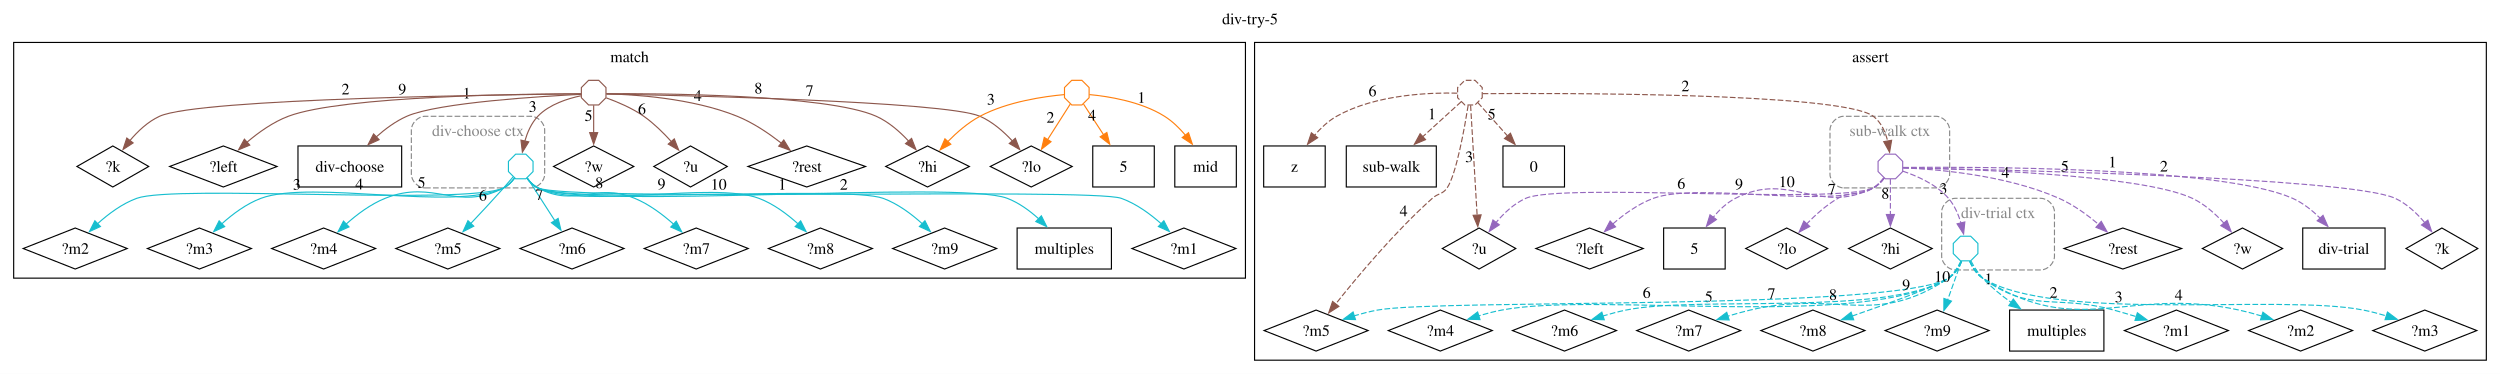
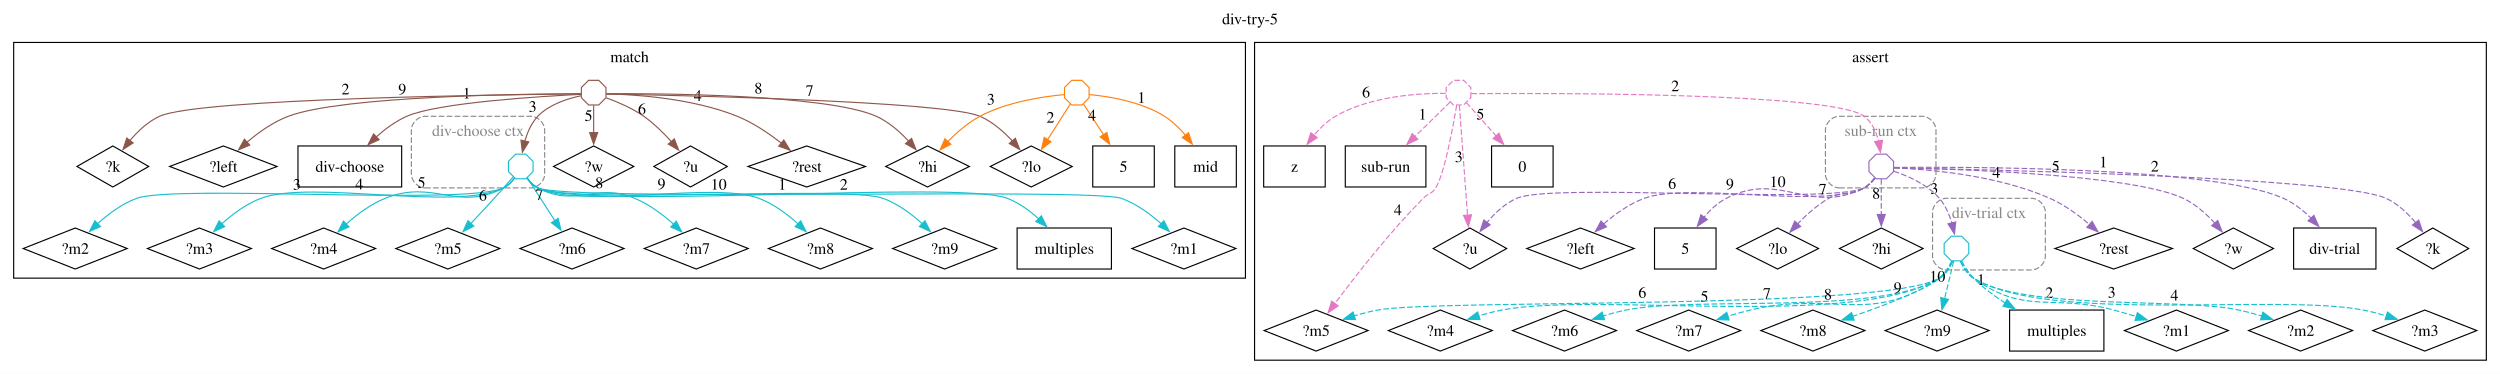
<svg xmlns="http://www.w3.org/2000/svg" width="2194pt" height="328pt" viewBox="0.00 0.00 2194.00 328.00">
  <g id="graph0" class="graph" transform="scale(1 1) rotate(0) translate(4 324.1)">
    <polygon fill="white" stroke="none" points="-4,4 -4,-324.1 2190,-324.1 2190,4 -4,4" />
    <text xml:space="preserve" text-anchor="middle" x="1093" y="-302.8" font-family="Times,serif" font-size="14.00">div-try-5</text>
    <g id="clust1" class="cluster">
      <polygon fill="none" stroke="black" points="8,-80 8,-286.85 1089,-286.85 1089,-80 8,-80" />
      <text xml:space="preserve" text-anchor="middle" x="548.5" y="-269.55" font-family="Times,serif" font-size="14.00">match</text>
    </g>
    <g id="clust2" class="cluster">
      <path fill="none" stroke="#888888" stroke-dasharray="5,2" d="M369,-159.2C369,-159.2 462,-159.2 462,-159.2 468,-159.2 474,-165.2 474,-171.2 474,-171.2 474,-210.05 474,-210.05 474,-216.05 468,-222.05 462,-222.05 462,-222.05 369,-222.05 369,-222.05 363,-222.05 357,-216.05 357,-210.05 357,-210.05 357,-171.2 357,-171.2 357,-165.2 363,-159.2 369,-159.2" />
      <text xml:space="preserve" text-anchor="middle" x="415.5" y="-204.75" font-family="Times,serif" font-size="14.00" fill="#888888">div-choose ctx</text>
    </g>
    <g id="clust3" class="cluster">
      <polygon fill="none" stroke="black" points="1097,-8 1097,-286.85 2178,-286.85 2178,-8 1097,-8" />
      <text xml:space="preserve" text-anchor="middle" x="1637.5" y="-269.55" font-family="Times,serif" font-size="14.00">assert</text>
    </g>
    <g id="clust4" class="cluster">
-       <path fill="none" stroke="#888888" stroke-dasharray="5,2" d="M1712,-87.2C1712,-87.2 1787,-87.2 1787,-87.2 1793,-87.2 1799,-93.2 1799,-99.2 1799,-99.2 1799,-138.05 1799,-138.05 1799,-144.05 1793,-150.05 1787,-150.05 1787,-150.05 1712,-150.05 1712,-150.05 1706,-150.05 1700,-144.05 1700,-138.05 1700,-138.05 1700,-99.2 1700,-99.2 1700,-93.2 1706,-87.2 1712,-87.2" />
-       <text xml:space="preserve" text-anchor="middle" x="1749.5" y="-132.75" font-family="Times,serif" font-size="14.00" fill="#888888">div-trial ctx</text>
+       <path fill="none" stroke="#888888" stroke-dasharray="5,2" d="M1704,-87.2C1704,-87.2 1779,-87.2 1779,-87.2 1785,-87.2 1791,-93.2 1791,-99.2 1791,-99.2 1791,-138.05 1791,-138.05 1791,-144.05 1785,-150.05 1779,-150.05 1779,-150.05 1704,-150.05 1704,-150.05 1698,-150.05 1692,-144.05 1692,-138.05 1692,-138.05 1692,-99.2 1692,-99.2 1692,-93.2 1698,-87.2 1704,-87.2" />
+       <text xml:space="preserve" text-anchor="middle" x="1741.5" y="-132.75" font-family="Times,serif" font-size="14.00" fill="#888888">div-trial ctx</text>
    </g>
    <g id="clust5" class="cluster">
-       <path fill="none" stroke="#888888" stroke-dasharray="5,2" d="M1614,-159.2C1614,-159.2 1695,-159.2 1695,-159.2 1701,-159.2 1707,-165.2 1707,-171.2 1707,-171.2 1707,-210.05 1707,-210.05 1707,-216.05 1701,-222.05 1695,-222.05 1695,-222.05 1614,-222.05 1614,-222.05 1608,-222.05 1602,-216.05 1602,-210.05 1602,-210.05 1602,-171.2 1602,-171.2 1602,-165.2 1608,-159.2 1614,-159.2" />
-       <text xml:space="preserve" text-anchor="middle" x="1654.5" y="-204.75" font-family="Times,serif" font-size="14.00" fill="#888888">sub-walk ctx</text>
+       <path fill="none" stroke="#888888" stroke-dasharray="5,2" d="M1610,-159.2C1610,-159.2 1683,-159.2 1683,-159.2 1689,-159.2 1695,-165.2 1695,-171.2 1695,-171.2 1695,-210.05 1695,-210.05 1695,-216.05 1689,-222.05 1683,-222.05 1683,-222.05 1610,-222.05 1610,-222.05 1604,-222.05 1598,-216.05 1598,-210.05 1598,-210.05 1598,-171.2 1598,-171.2 1598,-165.2 1604,-159.2 1610,-159.2" />
+       <text xml:space="preserve" text-anchor="middle" x="1646.5" y="-204.75" font-family="Times,serif" font-size="14.00" fill="#888888">sub-run ctx</text>
    </g>
    <g id="node1" class="node">
      <polygon fill="none" stroke="black" points="348.5,-196 257.5,-196 257.5,-160 348.5,-160 348.5,-196" />
      <text xml:space="preserve" text-anchor="middle" x="303" y="-173.32" font-family="Times,serif" font-size="14.00">div-choose</text>
    </g>
    <g id="node2" class="node">
      <polygon fill="none" stroke="black" points="95,-196 63.5,-178 95,-160 126.5,-178 95,-196" />
      <text xml:space="preserve" text-anchor="middle" x="95" y="-173.32" font-family="Times,serif" font-size="14.00">?k</text>
    </g>
    <g id="node3" class="node">
      <polygon fill="none" stroke="black" points="971.38,-124 888.62,-124 888.62,-88 971.38,-88 971.38,-124" />
      <text xml:space="preserve" text-anchor="middle" x="930" y="-101.33" font-family="Times,serif" font-size="14.00">multiples</text>
    </g>
    <g id="node4" class="node">
      <polygon fill="none" stroke="black" points="1035,-124 989.37,-106 1035,-88 1080.63,-106 1035,-124" />
      <text xml:space="preserve" text-anchor="middle" x="1035" y="-101.33" font-family="Times,serif" font-size="14.00">?m1</text>
    </g>
    <g id="node5" class="node">
      <polygon fill="none" stroke="black" points="62,-124 16.37,-106 62,-88 107.63,-106 62,-124" />
      <text xml:space="preserve" text-anchor="middle" x="62" y="-101.33" font-family="Times,serif" font-size="14.00">?m2</text>
    </g>
    <g id="node6" class="node">
      <polygon fill="none" stroke="black" points="171,-124 125.37,-106 171,-88 216.63,-106 171,-124" />
      <text xml:space="preserve" text-anchor="middle" x="171" y="-101.33" font-family="Times,serif" font-size="14.00">?m3</text>
    </g>
    <g id="node7" class="node">
      <polygon fill="none" stroke="black" points="280,-124 234.37,-106 280,-88 325.63,-106 280,-124" />
      <text xml:space="preserve" text-anchor="middle" x="280" y="-101.33" font-family="Times,serif" font-size="14.00">?m4</text>
    </g>
    <g id="node8" class="node">
      <polygon fill="none" stroke="black" points="389,-124 343.37,-106 389,-88 434.63,-106 389,-124" />
      <text xml:space="preserve" text-anchor="middle" x="389" y="-101.33" font-family="Times,serif" font-size="14.00">?m5</text>
    </g>
    <g id="node9" class="node">
      <polygon fill="none" stroke="black" points="498,-124 452.37,-106 498,-88 543.63,-106 498,-124" />
      <text xml:space="preserve" text-anchor="middle" x="498" y="-101.33" font-family="Times,serif" font-size="14.00">?m6</text>
    </g>
    <g id="node10" class="node">
      <polygon fill="none" stroke="black" points="607,-124 561.37,-106 607,-88 652.63,-106 607,-124" />
      <text xml:space="preserve" text-anchor="middle" x="607" y="-101.33" font-family="Times,serif" font-size="14.00">?m7</text>
    </g>
    <g id="node11" class="node">
      <polygon fill="none" stroke="black" points="716,-124 670.37,-106 716,-88 761.63,-106 716,-124" />
      <text xml:space="preserve" text-anchor="middle" x="716" y="-101.33" font-family="Times,serif" font-size="14.00">?m8</text>
    </g>
    <g id="node12" class="node">
      <polygon fill="none" stroke="black" points="825,-124 779.37,-106 825,-88 870.63,-106 825,-124" />
      <text xml:space="preserve" text-anchor="middle" x="825" y="-101.33" font-family="Times,serif" font-size="14.00">?m9</text>
    </g>
    <g id="node13" class="node">
      <polygon fill="none" stroke="black" points="704,-196 652.41,-178 704,-160 755.59,-178 704,-196" />
      <text xml:space="preserve" text-anchor="middle" x="704" y="-173.32" font-family="Times,serif" font-size="14.00">?rest</text>
    </g>
    <g id="node14" class="node">
      <polygon fill="none" stroke="black" points="517,-196 481.78,-178 517,-160 552.22,-178 517,-196" />
      <text xml:space="preserve" text-anchor="middle" x="517" y="-173.32" font-family="Times,serif" font-size="14.00">?w</text>
    </g>
    <g id="node15" class="node">
      <polygon fill="none" stroke="black" points="602,-196 569.76,-178 602,-160 634.24,-178 602,-196" />
      <text xml:space="preserve" text-anchor="middle" x="602" y="-173.32" font-family="Times,serif" font-size="14.00">?u</text>
    </g>
    <g id="node16" class="node">
      <polygon fill="none" stroke="black" points="901,-196 865.04,-178 901,-160 936.96,-178 901,-196" />
      <text xml:space="preserve" text-anchor="middle" x="901" y="-173.32" font-family="Times,serif" font-size="14.00">?lo</text>
    </g>
    <g id="node17" class="node">
      <polygon fill="none" stroke="black" points="810,-196 773.29,-178 810,-160 846.71,-178 810,-196" />
      <text xml:space="preserve" text-anchor="middle" x="810" y="-173.32" font-family="Times,serif" font-size="14.00">?hi</text>
    </g>
    <g id="node18" class="node">
      <polygon fill="none" stroke="black" points="192,-196 144.88,-178 192,-160 239.12,-178 192,-196" />
      <text xml:space="preserve" text-anchor="middle" x="192" y="-173.32" font-family="Times,serif" font-size="14.00">?left</text>
    </g>
    <g id="node19" class="node">
      <polygon fill="none" stroke="black" points="1081,-196 1027,-196 1027,-160 1081,-160 1081,-196" />
      <text xml:space="preserve" text-anchor="middle" x="1054" y="-173.32" font-family="Times,serif" font-size="14.00">mid</text>
    </g>
    <g id="node20" class="node">
      <polygon fill="none" stroke="black" points="1009,-196 955,-196 955,-160 1009,-160 1009,-196" />
      <text xml:space="preserve" text-anchor="middle" x="982" y="-173.32" font-family="Times,serif" font-size="14.00">5</text>
    </g>
    <g id="node21" class="node">
      <polygon fill="none" stroke="#17becf" points="463.8,-173.53 463.8,-182.47 457.47,-188.8 448.53,-188.8 442.2,-182.47 442.2,-173.53 448.53,-167.2 457.47,-167.2 463.8,-173.53" />
    </g>
    <g id="edge14" class="edge">
      <path fill="none" stroke="#17becf" d="M458.3,-167.92C460.78,-164.55 464.06,-161.08 468,-159.2 509.3,-139.43 837.25,-166.46 880,-150.05 890.1,-146.17 899.55,-139.3 907.46,-132.16" />
      <polygon fill="#17becf" stroke="#17becf" points="909.89,-134.69 914.61,-125.2 905,-129.67 909.89,-134.69" />
      <text xml:space="preserve" text-anchor="middle" x="682.5" y="-157.64" font-family="Times,serif" font-size="14.00">1</text>
    </g>
    <g id="edge15" class="edge">
      <path fill="none" stroke="#17becf" d="M458.29,-167.91C460.77,-164.54 464.06,-161.08 468,-159.2 493.69,-146.97 953.19,-159.56 980,-150.05 993.12,-145.39 1005.54,-136.25 1015.25,-127.58" />
      <polygon fill="#17becf" stroke="#17becf" points="1017.4,-130.37 1022.24,-120.94 1012.58,-125.29 1017.4,-130.37" />
      <text xml:space="preserve" text-anchor="middle" x="736.5" y="-157.62" font-family="Times,serif" font-size="14.00">2</text>
    </g>
    <g id="edge16" class="edge">
      <path fill="none" stroke="#17becf" d="M447.7,-167.93C445.21,-164.56 441.93,-161.1 438,-159.2 405.76,-143.65 149.61,-162.35 116,-150.05 103.2,-145.37 91.12,-136.36 81.65,-127.78" />
      <polygon fill="#17becf" stroke="#17becf" points="84.14,-125.32 74.51,-120.9 79.28,-130.36 84.14,-125.32" />
      <text xml:space="preserve" text-anchor="middle" x="256.52" y="-157.63" font-family="Times,serif" font-size="14.00">3</text>
    </g>
    <g id="edge17" class="edge">
      <path fill="none" stroke="#17becf" d="M447.68,-167.96C445.2,-164.59 441.92,-161.12 438,-159.2 395.48,-138.31 269.37,-166.65 225,-150.05 212.24,-145.27 200.16,-136.25 190.68,-127.7" />
      <polygon fill="#17becf" stroke="#17becf" points="193.17,-125.24 183.54,-120.84 188.32,-130.29 193.17,-125.24" />
      <text xml:space="preserve" text-anchor="middle" x="311.34" y="-157.89" font-family="Times,serif" font-size="14.00">4</text>
    </g>
    <g id="edge18" class="edge">
      <path fill="none" stroke="#17becf" d="M447.36,-167.68C444.9,-164.44 441.73,-161.14 438,-159.2 396.82,-137.81 377.08,-167.28 334,-150.05 321.35,-144.99 309.28,-135.94 299.78,-127.43" />
      <polygon fill="#17becf" stroke="#17becf" points="302.28,-124.98 292.62,-120.64 297.46,-130.06 302.28,-124.98" />
      <text xml:space="preserve" text-anchor="middle" x="365.95" y="-159.32" font-family="Times,serif" font-size="14.00">5</text>
    </g>
    <g id="edge19" class="edge">
      <path fill="none" stroke="#17becf" d="M446.37,-168.95C443.79,-165.87 440.79,-162.34 438,-159.2 428.64,-148.68 417.96,-137.24 408.97,-127.76" />
      <polygon fill="#17becf" stroke="#17becf" points="411.76,-125.61 402.32,-120.79 406.69,-130.44 411.76,-125.61" />
      <text xml:space="preserve" text-anchor="middle" x="419.78" y="-148.05" font-family="Times,serif" font-size="14.00">6</text>
    </g>
    <g id="edge20" class="edge">
      <path fill="none" stroke="#17becf" d="M458.7,-168.13C464.81,-158.64 474.75,-143.17 483.1,-130.17" />
      <polygon fill="#17becf" stroke="#17becf" points="485.81,-132.43 488.28,-122.13 479.92,-128.65 485.81,-132.43" />
      <text xml:space="preserve" text-anchor="middle" x="469.23" y="-148.7" font-family="Times,serif" font-size="14.00">7</text>
    </g>
    <g id="edge21" class="edge">
      <path fill="none" stroke="#17becf" d="M458.66,-167.71C461.12,-164.48 464.29,-161.17 468,-159.2 501.54,-141.36 517.86,-164.5 553,-150.05 565.6,-144.87 577.66,-135.8 587.17,-127.32" />
      <polygon fill="#17becf" stroke="#17becf" points="589.47,-129.96 594.35,-120.55 584.67,-124.87 589.47,-129.96" />
      <text xml:space="preserve" text-anchor="middle" x="521.87" y="-159.01" font-family="Times,serif" font-size="14.00">8</text>
    </g>
    <g id="edge22" class="edge">
      <path fill="none" stroke="#17becf" d="M458.32,-167.97C460.81,-164.6 464.09,-161.13 468,-159.2 506.69,-140.08 621.61,-165.26 662,-150.05 674.75,-145.25 686.83,-136.22 696.31,-127.67" />
      <polygon fill="#17becf" stroke="#17becf" points="698.66,-130.27 703.46,-120.82 693.82,-125.21 698.66,-130.27" />
      <text xml:space="preserve" text-anchor="middle" x="576.56" y="-157.98" font-family="Times,serif" font-size="14.00">9</text>
    </g>
    <g id="edge23" class="edge">
      <path fill="none" stroke="#17becf" d="M458.3,-167.94C460.79,-164.56 464.07,-161.1 468,-159.2 498.32,-144.54 739.38,-161.65 771,-150.05 783.79,-145.36 795.87,-136.34 805.35,-127.77" />
      <polygon fill="#17becf" stroke="#17becf" points="807.71,-130.35 812.49,-120.89 802.86,-125.31 807.71,-130.35" />
      <text xml:space="preserve" text-anchor="middle" x="626.72" y="-157.68" font-family="Times,serif" font-size="14.00">10</text>
    </g>
    <g id="node22" class="node">
      <polygon fill="none" stroke="#8c564b" points="527.8,-238.33 527.8,-247.27 521.47,-253.6 512.53,-253.6 506.2,-247.27 506.2,-238.33 512.53,-232 521.47,-232 527.8,-238.33" />
    </g>
    <g id="edge1" class="edge">
      <path fill="none" stroke="#8c564b" d="M506.15,-241.32C474.14,-239.76 380.68,-234.26 353,-222.05 343.25,-217.75 333.99,-210.89 326.14,-203.91" />
      <polygon fill="#8c564b" stroke="#8c564b" points="328.69,-201.5 319.03,-197.13 323.86,-206.56 328.69,-201.5" />
      <text xml:space="preserve" text-anchor="middle" x="405.57" y="-237.66" font-family="Times,serif" font-size="14.00">1</text>
    </g>
    <g id="edge2" class="edge">
      <path fill="none" stroke="#8c564b" d="M505.95,-241.71C446.93,-241.18 170.38,-237.85 136,-222.05 125.78,-217.35 116.83,-208.85 109.92,-200.64" />
      <polygon fill="#8c564b" stroke="#8c564b" points="112.83,-198.68 103.96,-192.9 107.29,-202.96 112.83,-198.68" />
      <text xml:space="preserve" text-anchor="middle" x="299.2" y="-241.26" font-family="Times,serif" font-size="14.00">2</text>
    </g>
    <g id="edge4" class="edge">
      <path fill="none" stroke="#8c564b" d="M528.24,-241.73C550.82,-241.24 602.98,-238.27 643,-222.05 656.94,-216.4 670.77,-207.03 681.73,-198.47" />
      <polygon fill="#8c564b" stroke="#8c564b" points="683.85,-201.26 689.38,-192.23 679.42,-195.84 683.85,-201.26" />
      <text xml:space="preserve" text-anchor="middle" x="608.39" y="-235.48" font-family="Times,serif" font-size="14.00">4</text>
    </g>
    <g id="edge5" class="edge">
      <path fill="none" stroke="#8c564b" d="M517,-231.71C517,-225.13 517,-216.19 517,-207.54" />
      <polygon fill="#8c564b" stroke="#8c564b" points="520.5,-207.69 517,-197.69 513.5,-207.69 520.5,-207.69" />
      <text xml:space="preserve" text-anchor="middle" x="512.5" y="-217.99" font-family="Times,serif" font-size="14.00">5</text>
    </g>
    <g id="edge6" class="edge">
      <path fill="none" stroke="#8c564b" d="M528.11,-238.18C537.4,-234.84 550.75,-229.31 561,-222.05 569.84,-215.79 578.32,-207.43 585.25,-199.74" />
      <polygon fill="#8c564b" stroke="#8c564b" points="587.76,-202.2 591.62,-192.34 582.45,-197.64 587.76,-202.2" />
      <text xml:space="preserve" text-anchor="middle" x="559.39" y="-223.88" font-family="Times,serif" font-size="14.00">6</text>
    </g>
    <g id="edge7" class="edge">
      <path fill="none" stroke="#8c564b" d="M528.25,-241.6C583.57,-240.58 825.39,-235.38 856,-222.05 866.92,-217.29 876.77,-208.66 884.46,-200.37" />
      <polygon fill="#8c564b" stroke="#8c564b" points="887.05,-202.72 890.91,-192.85 881.74,-198.16 887.05,-202.72" />
      <text xml:space="preserve" text-anchor="middle" x="706.47" y="-239.97" font-family="Times,serif" font-size="14.00">7</text>
    </g>
    <g id="edge8" class="edge">
      <path fill="none" stroke="#8c564b" d="M528.05,-241.89C570.34,-242.1 721.74,-241.44 765,-222.05 775.87,-217.18 785.72,-208.53 793.41,-200.25" />
      <polygon fill="#8c564b" stroke="#8c564b" points="795.99,-202.62 799.87,-192.76 790.69,-198.05 795.99,-202.62" />
      <text xml:space="preserve" text-anchor="middle" x="661.51" y="-242.07" font-family="Times,serif" font-size="14.00">8</text>
    </g>
    <g id="edge9" class="edge">
      <path fill="none" stroke="#8c564b" d="M505.75,-241.81C461.18,-241.73 297.13,-240.18 249,-222.05 235.67,-217.03 222.83,-207.85 212.72,-199.25" />
      <polygon fill="#8c564b" stroke="#8c564b" points="215.17,-196.75 205.4,-192.67 210.49,-201.96 215.17,-196.75" />
      <text xml:space="preserve" text-anchor="middle" x="349.02" y="-241.19" font-family="Times,serif" font-size="14.00">9</text>
    </g>
    <g id="edge3" class="edge">
      <path fill="none" stroke="#8c564b" d="M505.77,-240.03C494.73,-237.73 478.13,-232.67 468,-222.05 462.34,-216.11 458.8,-207.92 456.6,-200.28" />
      <polygon fill="#8c564b" stroke="#8c564b" points="460.03,-199.6 454.45,-190.59 453.2,-201.12 460.03,-199.6" />
      <text xml:space="preserve" text-anchor="middle" x="463.47" y="-225.97" font-family="Times,serif" font-size="14.00">3</text>
    </g>
    <g id="node23" class="node">
      <polygon fill="none" stroke="#ff7f0e" points="951.8,-238.33 951.8,-247.27 945.47,-253.6 936.53,-253.6 930.2,-247.27 930.2,-238.33 936.53,-232 945.47,-232 951.8,-238.33" />
    </g>
    <g id="edge11" class="edge">
      <path fill="none" stroke="#ff7f0e" d="M935.27,-232.8C930.1,-224.68 922.27,-212.39 915.39,-201.6" />
      <polygon fill="#ff7f0e" stroke="#ff7f0e" points="918.36,-199.74 910.03,-193.18 912.45,-203.5 918.36,-199.74" />
      <text xml:space="preserve" text-anchor="middle" x="917.84" y="-216.45" font-family="Times,serif" font-size="14.00">2</text>
    </g>
    <g id="edge12" class="edge">
      <path fill="none" stroke="#ff7f0e" d="M929.9,-241.06C913.02,-239.54 880.32,-235.03 856,-222.05 845.51,-216.45 835.64,-207.85 827.75,-199.8" />
      <polygon fill="#ff7f0e" stroke="#ff7f0e" points="830.41,-197.53 821.06,-192.56 825.28,-202.28 830.41,-197.53" />
      <text xml:space="preserve" text-anchor="middle" x="865.59" y="-232.33" font-family="Times,serif" font-size="14.00">3</text>
    </g>
    <g id="edge10" class="edge">
      <path fill="none" stroke="#ff7f0e" d="M952.04,-241.09C967.78,-239.63 997.11,-235.23 1018,-222.05 1024.87,-217.72 1031.08,-211.65 1036.33,-205.43" />
      <polygon fill="#ff7f0e" stroke="#ff7f0e" points="1039.04,-207.64 1042.38,-197.59 1033.5,-203.37 1039.04,-207.64" />
      <text xml:space="preserve" text-anchor="middle" x="997.7" y="-233.9" font-family="Times,serif" font-size="14.00">1</text>
    </g>
    <g id="edge13" class="edge">
      <path fill="none" stroke="#ff7f0e" d="M946.87,-232.8C951.52,-225.68 958.27,-215.35 964.61,-205.64" />
      <polygon fill="#ff7f0e" stroke="#ff7f0e" points="967.36,-207.83 969.89,-197.55 961.49,-204.01 967.36,-207.83" />
      <text xml:space="preserve" text-anchor="middle" x="954.42" y="-218.3" font-family="Times,serif" font-size="14.00">4</text>
    </g>
    <g id="node24" class="node">
-       <polygon fill="none" stroke="black" points="1256.5,-196 1177.5,-196 1177.5,-160 1256.5,-160 1256.5,-196" />
-       <text xml:space="preserve" text-anchor="middle" x="1217" y="-173.32" font-family="Times,serif" font-size="14.00">sub-walk</text>
+       <polygon fill="none" stroke="black" points="1247.38,-196 1176.62,-196 1176.62,-160 1247.38,-160 1247.38,-196" />
+       <text xml:space="preserve" text-anchor="middle" x="1212" y="-173.32" font-family="Times,serif" font-size="14.00">sub-run</text>
    </g>
    <g id="node25" class="node">
-       <polygon fill="none" stroke="black" points="2089.12,-124 2016.88,-124 2016.88,-88 2089.12,-88 2089.12,-124" />
-       <text xml:space="preserve" text-anchor="middle" x="2053" y="-101.33" font-family="Times,serif" font-size="14.00">div-trial</text>
+       <polygon fill="none" stroke="black" points="2081.12,-124 2008.88,-124 2008.88,-88 2081.12,-88 2081.12,-124" />
+       <text xml:space="preserve" text-anchor="middle" x="2045" y="-101.33" font-family="Times,serif" font-size="14.00">div-trial</text>
    </g>
    <g id="node26" class="node">
-       <polygon fill="none" stroke="black" points="2139,-124 2107.5,-106 2139,-88 2170.5,-106 2139,-124" />
-       <text xml:space="preserve" text-anchor="middle" x="2139" y="-101.33" font-family="Times,serif" font-size="14.00">?k</text>
+       <polygon fill="none" stroke="black" points="2131,-124 2099.5,-106 2131,-88 2162.5,-106 2131,-124" />
+       <text xml:space="preserve" text-anchor="middle" x="2131" y="-101.33" font-family="Times,serif" font-size="14.00">?k</text>
    </g>
    <g id="node27" class="node">
      <polygon fill="none" stroke="black" points="1842.38,-52 1759.62,-52 1759.62,-16 1842.38,-16 1842.38,-52" />
      <text xml:space="preserve" text-anchor="middle" x="1801" y="-29.32" font-family="Times,serif" font-size="14.00">multiples</text>
    </g>
    <g id="node28" class="node">
      <polygon fill="none" stroke="black" points="1906,-52 1860.37,-34 1906,-16 1951.63,-34 1906,-52" />
      <text xml:space="preserve" text-anchor="middle" x="1906" y="-29.32" font-family="Times,serif" font-size="14.00">?m1</text>
    </g>
    <g id="node29" class="node">
      <polygon fill="none" stroke="black" points="2015,-52 1969.37,-34 2015,-16 2060.63,-34 2015,-52" />
      <text xml:space="preserve" text-anchor="middle" x="2015" y="-29.32" font-family="Times,serif" font-size="14.00">?m2</text>
    </g>
    <g id="node30" class="node">
      <polygon fill="none" stroke="black" points="2124,-52 2078.37,-34 2124,-16 2169.63,-34 2124,-52" />
      <text xml:space="preserve" text-anchor="middle" x="2124" y="-29.32" font-family="Times,serif" font-size="14.00">?m3</text>
    </g>
    <g id="node31" class="node">
      <polygon fill="none" stroke="black" points="1260,-52 1214.37,-34 1260,-16 1305.63,-34 1260,-52" />
      <text xml:space="preserve" text-anchor="middle" x="1260" y="-29.32" font-family="Times,serif" font-size="14.00">?m4</text>
    </g>
    <g id="node32" class="node">
      <polygon fill="none" stroke="black" points="1151,-52 1105.37,-34 1151,-16 1196.63,-34 1151,-52" />
      <text xml:space="preserve" text-anchor="middle" x="1151" y="-29.32" font-family="Times,serif" font-size="14.00">?m5</text>
    </g>
    <g id="node33" class="node">
      <polygon fill="none" stroke="black" points="1369,-52 1323.37,-34 1369,-16 1414.63,-34 1369,-52" />
      <text xml:space="preserve" text-anchor="middle" x="1369" y="-29.32" font-family="Times,serif" font-size="14.00">?m6</text>
    </g>
    <g id="node34" class="node">
      <polygon fill="none" stroke="black" points="1478,-52 1432.37,-34 1478,-16 1523.63,-34 1478,-52" />
      <text xml:space="preserve" text-anchor="middle" x="1478" y="-29.32" font-family="Times,serif" font-size="14.00">?m7</text>
    </g>
    <g id="node35" class="node">
      <polygon fill="none" stroke="black" points="1587,-52 1541.37,-34 1587,-16 1632.63,-34 1587,-52" />
      <text xml:space="preserve" text-anchor="middle" x="1587" y="-29.32" font-family="Times,serif" font-size="14.00">?m8</text>
    </g>
    <g id="node36" class="node">
      <polygon fill="none" stroke="black" points="1696,-52 1650.37,-34 1696,-16 1741.63,-34 1696,-52" />
      <text xml:space="preserve" text-anchor="middle" x="1696" y="-29.32" font-family="Times,serif" font-size="14.00">?m9</text>
    </g>
    <g id="node37" class="node">
-       <polygon fill="none" stroke="black" points="1859,-124 1807.41,-106 1859,-88 1910.59,-106 1859,-124" />
-       <text xml:space="preserve" text-anchor="middle" x="1859" y="-101.33" font-family="Times,serif" font-size="14.00">?rest</text>
+       <polygon fill="none" stroke="black" points="1851,-124 1799.41,-106 1851,-88 1902.59,-106 1851,-124" />
+       <text xml:space="preserve" text-anchor="middle" x="1851" y="-101.33" font-family="Times,serif" font-size="14.00">?rest</text>
    </g>
    <g id="node38" class="node">
-       <polygon fill="none" stroke="black" points="1964,-124 1928.78,-106 1964,-88 1999.22,-106 1964,-124" />
-       <text xml:space="preserve" text-anchor="middle" x="1964" y="-101.33" font-family="Times,serif" font-size="14.00">?w</text>
+       <polygon fill="none" stroke="black" points="1956,-124 1920.78,-106 1956,-88 1991.22,-106 1956,-124" />
+       <text xml:space="preserve" text-anchor="middle" x="1956" y="-101.33" font-family="Times,serif" font-size="14.00">?w</text>
    </g>
    <g id="node39" class="node">
-       <polygon fill="none" stroke="black" points="1294,-124 1261.76,-106 1294,-88 1326.24,-106 1294,-124" />
-       <text xml:space="preserve" text-anchor="middle" x="1294" y="-101.33" font-family="Times,serif" font-size="14.00">?u</text>
+       <polygon fill="none" stroke="black" points="1286,-124 1253.76,-106 1286,-88 1318.24,-106 1286,-124" />
+       <text xml:space="preserve" text-anchor="middle" x="1286" y="-101.33" font-family="Times,serif" font-size="14.00">?u</text>
    </g>
    <g id="node40" class="node">
-       <polygon fill="none" stroke="black" points="1564,-124 1528.04,-106 1564,-88 1599.96,-106 1564,-124" />
-       <text xml:space="preserve" text-anchor="middle" x="1564" y="-101.33" font-family="Times,serif" font-size="14.00">?lo</text>
+       <polygon fill="none" stroke="black" points="1556,-124 1520.04,-106 1556,-88 1591.96,-106 1556,-124" />
+       <text xml:space="preserve" text-anchor="middle" x="1556" y="-101.33" font-family="Times,serif" font-size="14.00">?lo</text>
    </g>
    <g id="node41" class="node">
-       <polygon fill="none" stroke="black" points="1655,-124 1618.29,-106 1655,-88 1691.71,-106 1655,-124" />
-       <text xml:space="preserve" text-anchor="middle" x="1655" y="-101.33" font-family="Times,serif" font-size="14.00">?hi</text>
+       <polygon fill="none" stroke="black" points="1647,-124 1610.29,-106 1647,-88 1683.71,-106 1647,-124" />
+       <text xml:space="preserve" text-anchor="middle" x="1647" y="-101.33" font-family="Times,serif" font-size="14.00">?hi</text>
    </g>
    <g id="node42" class="node">
-       <polygon fill="none" stroke="black" points="1391,-124 1343.88,-106 1391,-88 1438.12,-106 1391,-124" />
-       <text xml:space="preserve" text-anchor="middle" x="1391" y="-101.33" font-family="Times,serif" font-size="14.00">?left</text>
+       <polygon fill="none" stroke="black" points="1383,-124 1335.88,-106 1383,-88 1430.12,-106 1383,-124" />
+       <text xml:space="preserve" text-anchor="middle" x="1383" y="-101.33" font-family="Times,serif" font-size="14.00">?left</text>
    </g>
    <g id="node43" class="node">
-       <polygon fill="none" stroke="black" points="1510,-124 1456,-124 1456,-88 1510,-88 1510,-124" />
-       <text xml:space="preserve" text-anchor="middle" x="1483" y="-101.33" font-family="Times,serif" font-size="14.00">5</text>
+       <polygon fill="none" stroke="black" points="1502,-124 1448,-124 1448,-88 1502,-88 1502,-124" />
+       <text xml:space="preserve" text-anchor="middle" x="1475" y="-101.33" font-family="Times,serif" font-size="14.00">5</text>
    </g>
    <g id="node44" class="node">
-       <polygon fill="none" stroke="black" points="1369,-196 1315,-196 1315,-160 1369,-160 1369,-196" />
-       <text xml:space="preserve" text-anchor="middle" x="1342" y="-173.32" font-family="Times,serif" font-size="14.00">0</text>
+       <polygon fill="none" stroke="black" points="1359,-196 1305,-196 1305,-160 1359,-160 1359,-196" />
+       <text xml:space="preserve" text-anchor="middle" x="1332" y="-173.32" font-family="Times,serif" font-size="14.00">0</text>
    </g>
    <g id="node45" class="node">
      <polygon fill="none" stroke="black" points="1159,-196 1105,-196 1105,-160 1159,-160 1159,-196" />
      <text xml:space="preserve" text-anchor="middle" x="1132" y="-173.32" font-family="Times,serif" font-size="14.00">z</text>
    </g>
    <g id="node46" class="node">
-       <polygon fill="none" stroke="#17becf" points="1731.8,-101.53 1731.8,-110.47 1725.47,-116.8 1716.53,-116.8 1710.2,-110.47 1710.2,-101.53 1716.53,-95.2 1725.47,-95.2 1731.8,-101.53" />
+       <polygon fill="none" stroke="#17becf" points="1723.8,-101.53 1723.8,-110.47 1717.47,-116.8 1708.53,-116.8 1702.2,-110.47 1702.2,-101.53 1708.53,-95.2 1717.47,-95.2 1723.8,-101.53" />
    </g>
    <g id="edge40" class="edge">
-       <path fill="none" stroke="#17becf" stroke-dasharray="5,2" d="M1725.69,-95.08C1728.29,-90.2 1731.85,-84.43 1736,-80 1743.3,-72.2 1752.18,-64.99 1760.99,-58.72" />
-       <polygon fill="#17becf" stroke="#17becf" points="1762.88,-61.67 1769.2,-53.16 1758.95,-55.87 1762.88,-61.67" />
-       <text xml:space="preserve" text-anchor="middle" x="1741.07" y="-74.76" font-family="Times,serif" font-size="14.00">1</text>
+       <path fill="none" stroke="#17becf" stroke-dasharray="5,2" d="M1717.59,-94.99C1720.17,-90.08 1723.73,-84.32 1728,-80 1736.08,-71.82 1745.94,-64.48 1755.75,-58.21" />
+       <polygon fill="#17becf" stroke="#17becf" points="1757.46,-61.28 1764.2,-53.1 1753.83,-55.29 1757.46,-61.28" />
+       <text xml:space="preserve" text-anchor="middle" x="1734.54" y="-74.06" font-family="Times,serif" font-size="14.00">1</text>
    </g>
    <g id="edge41" class="edge">
-       <path fill="none" stroke="#17becf" stroke-dasharray="5,2" d="M1724.82,-94.88C1727.27,-89.7 1730.95,-83.72 1736,-80 1778.36,-48.81 1800.29,-66 1851,-52 1857.48,-50.21 1864.35,-48.19 1870.96,-46.18" />
-       <polygon fill="#17becf" stroke="#17becf" points="1871.76,-49.6 1880.28,-43.3 1869.69,-42.91 1871.76,-49.6" />
-       <text xml:space="preserve" text-anchor="middle" x="1798.16" y="-62.78" font-family="Times,serif" font-size="14.00">2</text>
+       <path fill="none" stroke="#17becf" stroke-dasharray="5,2" d="M1716.8,-94.85C1719.24,-89.66 1722.92,-83.68 1728,-80 1773.4,-47.1 1796.85,-66.51 1851,-52 1857.49,-50.26 1864.37,-48.26 1870.98,-46.26" />
+       <polygon fill="#17becf" stroke="#17becf" points="1871.78,-49.68 1880.3,-43.38 1869.71,-42.99 1871.78,-49.68" />
+       <text xml:space="preserve" text-anchor="middle" x="1794.4" y="-62.55" font-family="Times,serif" font-size="14.00">2</text>
    </g>
    <g id="edge42" class="edge">
-       <path fill="none" stroke="#17becf" stroke-dasharray="5,2" d="M1724.54,-94.9C1726.94,-89.59 1730.66,-83.48 1736,-80 1820.45,-25.02 1862.54,-73.44 1961,-52 1967.58,-50.57 1974.51,-48.68 1981.13,-46.69" />
-       <polygon fill="#17becf" stroke="#17becf" points="1981.94,-50.11 1990.42,-43.76 1979.83,-43.43 1981.94,-50.11" />
-       <text xml:space="preserve" text-anchor="middle" x="1855.37" y="-58.87" font-family="Times,serif" font-size="14.00">3</text>
+       <path fill="none" stroke="#17becf" stroke-dasharray="5,2" d="M1716.54,-94.89C1718.93,-89.58 1722.65,-83.47 1728,-80 1771.76,-51.64 1910.02,-62.99 1961,-52 1967.59,-50.58 1974.52,-48.7 1981.14,-46.71" />
+       <polygon fill="#17becf" stroke="#17becf" points="1981.94,-50.13 1990.42,-43.78 1979.83,-43.45 1981.94,-50.13" />
+       <text xml:space="preserve" text-anchor="middle" x="1849.26" y="-62.94" font-family="Times,serif" font-size="14.00">3</text>
    </g>
    <g id="edge43" class="edge">
-       <path fill="none" stroke="#17becf" stroke-dasharray="5,2" d="M1724.49,-94.82C1726.87,-89.48 1730.59,-83.37 1736,-80 1799.22,-40.62 1996.92,-66.38 2070,-52 2076.67,-50.69 2083.68,-48.84 2090.36,-46.85" />
-       <polygon fill="#17becf" stroke="#17becf" points="2091.25,-50.24 2099.72,-43.88 2089.13,-43.57 2091.25,-50.24" />
-       <text xml:space="preserve" text-anchor="middle" x="1908.05" y="-60.56" font-family="Times,serif" font-size="14.00">4</text>
+       <path fill="none" stroke="#17becf" stroke-dasharray="5,2" d="M1716.49,-94.81C1718.86,-89.48 1722.58,-83.37 1728,-80 1792.77,-39.75 1995.17,-66.65 2070,-52 2076.67,-50.69 2083.68,-48.85 2090.36,-46.86" />
+       <polygon fill="#17becf" stroke="#17becf" points="2091.25,-50.25 2099.73,-43.89 2089.14,-43.58 2091.25,-50.25" />
+       <text xml:space="preserve" text-anchor="middle" x="1904.29" y="-60.36" font-family="Times,serif" font-size="14.00">4</text>
    </g>
    <g id="edge44" class="edge">
-       <path fill="none" stroke="#17becf" stroke-dasharray="5,2" d="M1717.53,-94.79C1715.15,-89.45 1711.43,-83.34 1706,-80 1631.58,-34.29 1399.79,-68.33 1314,-52 1307.32,-50.73 1300.31,-48.9 1293.63,-46.91" />
-       <polygon fill="#17becf" stroke="#17becf" points="1294.85,-43.63 1284.26,-43.94 1292.74,-50.3 1294.85,-43.63" />
-       <text xml:space="preserve" text-anchor="middle" x="1495.6" y="-59.11" font-family="Times,serif" font-size="14.00">5</text>
+       <path fill="none" stroke="#17becf" stroke-dasharray="5,2" d="M1709.53,-94.79C1707.15,-89.45 1703.43,-83.34 1698,-80 1625.13,-35.16 1398.04,-68.07 1314,-52 1307.32,-50.72 1300.31,-48.89 1293.63,-46.91" />
+       <polygon fill="#17becf" stroke="#17becf" points="1294.86,-43.62 1284.27,-43.94 1292.74,-50.3 1294.86,-43.62" />
+       <text xml:space="preserve" text-anchor="middle" x="1491.81" y="-59.31" font-family="Times,serif" font-size="14.00">5</text>
    </g>
    <g id="edge45" class="edge">
-       <path fill="none" stroke="#17becf" stroke-dasharray="5,2" d="M1717.55,-94.76C1715.18,-89.4 1711.46,-83.3 1706,-80 1658.27,-51.19 1259.85,-62 1205,-52 1198.25,-50.77 1191.16,-48.94 1184.43,-46.94" />
-       <polygon fill="#17becf" stroke="#17becf" points="1185.58,-43.63 1174.98,-43.94 1183.45,-50.3 1185.58,-43.63" />
-       <text xml:space="preserve" text-anchor="middle" x="1441.15" y="-62.67" font-family="Times,serif" font-size="14.00">6</text>
+       <path fill="none" stroke="#17becf" stroke-dasharray="5,2" d="M1709.55,-94.76C1707.18,-89.41 1703.46,-83.3 1698,-80 1651.04,-51.62 1258.97,-61.87 1205,-52 1198.25,-50.77 1191.16,-48.94 1184.43,-46.94" />
+       <polygon fill="#17becf" stroke="#17becf" points="1185.58,-43.63 1174.99,-43.93 1183.45,-50.3 1185.58,-43.63" />
+       <text xml:space="preserve" text-anchor="middle" x="1437.31" y="-62.77" font-family="Times,serif" font-size="14.00">6</text>
    </g>
    <g id="edge46" class="edge">
-       <path fill="none" stroke="#17becf" stroke-dasharray="5,2" d="M1717.49,-94.85C1715.11,-89.52 1711.39,-83.41 1706,-80 1652.61,-46.19 1484.91,-64.67 1423,-52 1416.34,-50.64 1409.33,-48.77 1402.66,-46.77" />
-       <polygon fill="#17becf" stroke="#17becf" points="1403.88,-43.49 1393.29,-43.8 1401.77,-50.16 1403.88,-43.49" />
-       <text xml:space="preserve" text-anchor="middle" x="1550.65" y="-61.8" font-family="Times,serif" font-size="14.00">7</text>
+       <path fill="none" stroke="#17becf" stroke-dasharray="5,2" d="M1709.49,-94.85C1707.1,-89.53 1703.38,-83.42 1698,-80 1646.15,-47.06 1483.16,-64.4 1423,-52 1416.4,-50.64 1409.46,-48.79 1402.84,-46.81" />
+       <polygon fill="#17becf" stroke="#17becf" points="1404.15,-43.55 1393.56,-43.87 1402.04,-50.23 1404.15,-43.55" />
+       <text xml:space="preserve" text-anchor="middle" x="1546.6" y="-61.98" font-family="Times,serif" font-size="14.00">7</text>
    </g>
    <g id="edge47" class="edge">
-       <path fill="none" stroke="#17becf" stroke-dasharray="5,2" d="M1717.29,-94.72C1714.88,-89.49 1711.2,-83.52 1706,-80 1641.13,-36.1 1608.22,-70.03 1532,-52 1525.5,-50.46 1518.66,-48.55 1512.1,-46.56" />
-       <polygon fill="#17becf" stroke="#17becf" points="1513.48,-43.32 1502.89,-43.66 1511.38,-50 1513.48,-43.32" />
-       <text xml:space="preserve" text-anchor="middle" x="1604.62" y="-60.87" font-family="Times,serif" font-size="14.00">8</text>
+       <path fill="none" stroke="#17becf" stroke-dasharray="5,2" d="M1709.28,-94.74C1706.87,-89.51 1703.18,-83.54 1698,-80 1636.2,-37.83 1604.75,-69.5 1532,-52 1525.51,-50.44 1518.66,-48.51 1512.11,-46.52" />
+       <polygon fill="#17becf" stroke="#17becf" points="1513.49,-43.29 1502.9,-43.62 1511.39,-49.96 1513.49,-43.29" />
+       <text xml:space="preserve" text-anchor="middle" x="1600.22" y="-61.19" font-family="Times,serif" font-size="14.00">8</text>
    </g>
    <g id="edge48" class="edge">
-       <path fill="none" stroke="#17becf" stroke-dasharray="5,2" d="M1716.99,-95.12C1714.49,-90.02 1710.82,-84.02 1706,-80 1699.18,-74.31 1653.97,-58.01 1621.29,-46.67" />
-       <polygon fill="#17becf" stroke="#17becf" points="1622.79,-43.49 1612.19,-43.54 1620.51,-50.11 1622.79,-43.49" />
-       <text xml:space="preserve" text-anchor="middle" x="1668.87" y="-69.41" font-family="Times,serif" font-size="14.00">9</text>
+       <path fill="none" stroke="#17becf" stroke-dasharray="5,2" d="M1708.95,-95.17C1706.44,-90.07 1702.77,-84.08 1698,-80 1686.07,-69.8 1649.61,-55.98 1621.7,-46.36" />
+       <polygon fill="#17becf" stroke="#17becf" points="1623.15,-43.15 1612.55,-43.25 1620.9,-49.78 1623.15,-43.15" />
+       <text xml:space="preserve" text-anchor="middle" x="1661.39" y="-66.93" font-family="Times,serif" font-size="14.00">9</text>
    </g>
    <g id="edge49" class="edge">
-       <path fill="none" stroke="#17becf" stroke-dasharray="5,2" d="M1717.42,-94.97C1714.25,-86.09 1709.48,-72.73 1705.24,-60.88" />
-       <polygon fill="#17becf" stroke="#17becf" points="1708.59,-59.83 1701.93,-51.59 1701.99,-62.19 1708.59,-59.83" />
-       <text xml:space="preserve" text-anchor="middle" x="1700.51" y="-76.77" font-family="Times,serif" font-size="14.00">10</text>
+       <path fill="none" stroke="#17becf" stroke-dasharray="5,2" d="M1710.56,-94.97C1708.47,-86.35 1705.35,-73.52 1702.54,-61.93" />
+       <polygon fill="#17becf" stroke="#17becf" points="1705.99,-61.32 1700.23,-52.43 1699.19,-62.98 1705.99,-61.32" />
+       <text xml:space="preserve" text-anchor="middle" x="1696.23" y="-76.94" font-family="Times,serif" font-size="14.00">10</text>
    </g>
    <g id="node47" class="node">
-       <polygon fill="none" stroke="#9467bd" points="1665.8,-173.53 1665.8,-182.47 1659.47,-188.8 1650.53,-188.8 1644.2,-182.47 1644.2,-173.53 1650.53,-167.2 1659.47,-167.2 1665.8,-173.53" />
+       <polygon fill="none" stroke="#9467bd" points="1657.8,-173.53 1657.8,-182.47 1651.47,-188.8 1642.53,-188.8 1636.2,-182.47 1636.2,-173.53 1642.53,-167.2 1651.47,-167.2 1657.8,-173.53" />
    </g>
    <g id="edge30" class="edge">
-       <path fill="none" stroke="#9467bd" stroke-dasharray="5,2" d="M1666.14,-177.15C1719.02,-177.69 1944.72,-178.29 2008,-150.05 2017.08,-146 2025.45,-139.3 2032.44,-132.38" />
-       <polygon fill="#9467bd" stroke="#9467bd" points="2034.68,-135.1 2038.95,-125.4 2029.57,-130.33 2034.68,-135.1" />
-       <text xml:space="preserve" text-anchor="middle" x="1849.87" y="-177.24" font-family="Times,serif" font-size="14.00">1</text>
+       <path fill="none" stroke="#9467bd" stroke-dasharray="5,2" d="M1658.14,-177.15C1711.02,-177.69 1936.72,-178.29 2000,-150.05 2009.08,-146 2017.45,-139.3 2024.44,-132.38" />
+       <polygon fill="#9467bd" stroke="#9467bd" points="2026.68,-135.1 2030.95,-125.4 2021.57,-130.33 2026.68,-135.1" />
+       <text xml:space="preserve" text-anchor="middle" x="1841.87" y="-177.24" font-family="Times,serif" font-size="14.00">1</text>
    </g>
    <g id="edge31" class="edge">
-       <path fill="none" stroke="#9467bd" stroke-dasharray="5,2" d="M1666.11,-176.81C1730.84,-175.63 2057.74,-168.77 2098,-150.05 2108.2,-145.31 2117.15,-136.8 2124.06,-128.59" />
-       <polygon fill="#9467bd" stroke="#9467bd" points="2126.68,-130.92 2130.03,-120.87 2121.14,-126.64 2126.68,-130.92" />
-       <text xml:space="preserve" text-anchor="middle" x="1895.06" y="-173.58" font-family="Times,serif" font-size="14.00">2</text>
+       <path fill="none" stroke="#9467bd" stroke-dasharray="5,2" d="M1658.11,-176.81C1722.84,-175.63 2049.74,-168.77 2090,-150.05 2100.2,-145.31 2109.15,-136.8 2116.06,-128.59" />
+       <polygon fill="#9467bd" stroke="#9467bd" points="2118.68,-130.92 2122.03,-120.87 2113.14,-126.64 2118.68,-130.92" />
+       <text xml:space="preserve" text-anchor="middle" x="1887.06" y="-173.58" font-family="Times,serif" font-size="14.00">2</text>
    </g>
    <g id="edge33" class="edge">
-       <path fill="none" stroke="#9467bd" stroke-dasharray="5,2" d="M1666.29,-176.74C1691.78,-175.77 1755.26,-171.24 1803,-150.05 1815.7,-144.41 1828.13,-135.33 1838.04,-126.96" />
-       <polygon fill="#9467bd" stroke="#9467bd" points="1840.06,-129.84 1845.23,-120.59 1835.42,-124.6 1840.06,-129.84" />
-       <text xml:space="preserve" text-anchor="middle" x="1755.99" y="-168.14" font-family="Times,serif" font-size="14.00">4</text>
+       <path fill="none" stroke="#9467bd" stroke-dasharray="5,2" d="M1658.29,-176.74C1683.78,-175.77 1747.26,-171.24 1795,-150.05 1807.7,-144.41 1820.13,-135.33 1830.04,-126.96" />
+       <polygon fill="#9467bd" stroke="#9467bd" points="1832.06,-129.84 1837.23,-120.59 1827.42,-124.6 1832.06,-129.84" />
+       <text xml:space="preserve" text-anchor="middle" x="1747.99" y="-168.14" font-family="Times,serif" font-size="14.00">4</text>
    </g>
    <g id="edge34" class="edge">
-       <path fill="none" stroke="#9467bd" stroke-dasharray="5,2" d="M1666.21,-176.84C1710.59,-176.04 1873.83,-171.67 1920,-150.05 1930.66,-145.06 1940.29,-136.39 1947.81,-128.14" />
-       <polygon fill="#9467bd" stroke="#9467bd" points="1950.32,-130.59 1954.11,-120.69 1944.98,-126.07 1950.32,-130.59" />
-       <text xml:space="preserve" text-anchor="middle" x="1808.04" y="-173.56" font-family="Times,serif" font-size="14.00">5</text>
+       <path fill="none" stroke="#9467bd" stroke-dasharray="5,2" d="M1658.21,-176.84C1702.59,-176.04 1865.83,-171.67 1912,-150.05 1922.66,-145.06 1932.29,-136.39 1939.81,-128.14" />
+       <polygon fill="#9467bd" stroke="#9467bd" points="1942.32,-130.59 1946.11,-120.69 1936.98,-126.07 1942.32,-130.59" />
+       <text xml:space="preserve" text-anchor="middle" x="1800.04" y="-173.56" font-family="Times,serif" font-size="14.00">5</text>
    </g>
    <g id="edge35" class="edge">
-       <path fill="none" stroke="#9467bd" stroke-dasharray="5,2" d="M1649.7,-167.94C1647.21,-164.56 1643.93,-161.1 1640,-159.2 1609.48,-144.44 1365.96,-163.87 1335,-150.05 1324.73,-145.46 1315.77,-136.98 1308.87,-128.75" />
-       <polygon fill="#9467bd" stroke="#9467bd" points="1311.78,-126.79 1302.92,-120.99 1306.23,-131.05 1311.78,-126.79" />
-       <text xml:space="preserve" text-anchor="middle" x="1471.52" y="-158.44" font-family="Times,serif" font-size="14.00">6</text>
+       <path fill="none" stroke="#9467bd" stroke-dasharray="5,2" d="M1641.7,-167.94C1639.21,-164.56 1635.93,-161.1 1632,-159.2 1601.48,-144.44 1357.96,-163.87 1327,-150.05 1316.73,-145.46 1307.77,-136.98 1300.87,-128.75" />
+       <polygon fill="#9467bd" stroke="#9467bd" points="1303.78,-126.79 1294.92,-120.99 1298.23,-131.05 1303.78,-126.79" />
+       <text xml:space="preserve" text-anchor="middle" x="1463.52" y="-158.44" font-family="Times,serif" font-size="14.00">6</text>
    </g>
    <g id="edge36" class="edge">
-       <path fill="none" stroke="#9467bd" stroke-dasharray="5,2" d="M1649.14,-168.06C1646.65,-164.87 1643.52,-161.5 1640,-159.2 1627.97,-151.34 1621.43,-157.25 1609,-150.05 1598.83,-144.16 1589.19,-135.51 1581.45,-127.51" />
-       <polygon fill="#9467bd" stroke="#9467bd" points="1584.24,-125.36 1574.9,-120.35 1579.07,-130.09 1584.24,-125.36" />
-       <text xml:space="preserve" text-anchor="middle" x="1603.55" y="-153.44" font-family="Times,serif" font-size="14.00">7</text>
+       <path fill="none" stroke="#9467bd" stroke-dasharray="5,2" d="M1641.14,-168.06C1638.65,-164.87 1635.52,-161.5 1632,-159.2 1619.97,-151.34 1613.43,-157.25 1601,-150.05 1590.83,-144.16 1581.19,-135.51 1573.45,-127.51" />
+       <polygon fill="#9467bd" stroke="#9467bd" points="1576.24,-125.36 1566.9,-120.35 1571.07,-130.09 1576.24,-125.36" />
+       <text xml:space="preserve" text-anchor="middle" x="1595.55" y="-153.44" font-family="Times,serif" font-size="14.00">7</text>
    </g>
    <g id="edge37" class="edge">
-       <path fill="none" stroke="#9467bd" stroke-dasharray="5,2" d="M1655,-166.97C1655,-158.81 1655,-146.87 1655,-135.78" />
-       <polygon fill="#9467bd" stroke="#9467bd" points="1658.5,-135.83 1655,-125.83 1651.5,-135.83 1658.5,-135.83" />
-       <text xml:space="preserve" text-anchor="middle" x="1650.5" y="-149.71" font-family="Times,serif" font-size="14.00">8</text>
+       <path fill="none" stroke="#9467bd" stroke-dasharray="5,2" d="M1647,-166.97C1647,-158.81 1647,-146.87 1647,-135.78" />
+       <polygon fill="#9467bd" stroke="#9467bd" points="1650.5,-135.83 1647,-125.83 1643.5,-135.83 1650.5,-135.83" />
+       <text xml:space="preserve" text-anchor="middle" x="1642.5" y="-149.71" font-family="Times,serif" font-size="14.00">8</text>
    </g>
    <g id="edge38" class="edge">
-       <path fill="none" stroke="#9467bd" stroke-dasharray="5,2" d="M1649.68,-167.97C1647.19,-164.6 1643.91,-161.13 1640,-159.2 1601.51,-140.18 1487.31,-164.83 1447,-150.05 1433.78,-145.2 1421.15,-136.04 1411.24,-127.41" />
-       <polygon fill="#9467bd" stroke="#9467bd" points="1413.8,-125.01 1404.08,-120.8 1409.05,-130.16 1413.8,-125.01" />
-       <text xml:space="preserve" text-anchor="middle" x="1522.18" y="-157.87" font-family="Times,serif" font-size="14.00">9</text>
+       <path fill="none" stroke="#9467bd" stroke-dasharray="5,2" d="M1641.68,-167.97C1639.19,-164.6 1635.91,-161.13 1632,-159.2 1593.51,-140.18 1479.31,-164.83 1439,-150.05 1425.78,-145.2 1413.15,-136.04 1403.24,-127.41" />
+       <polygon fill="#9467bd" stroke="#9467bd" points="1405.8,-125.01 1396.08,-120.8 1401.05,-130.16 1405.8,-125.01" />
+       <text xml:space="preserve" text-anchor="middle" x="1514.18" y="-157.87" font-family="Times,serif" font-size="14.00">9</text>
    </g>
    <g id="edge39" class="edge">
-       <path fill="none" stroke="#9467bd" stroke-dasharray="5,2" d="M1649.37,-167.65C1646.92,-164.41 1643.74,-161.11 1640,-159.2 1591.99,-134.63 1566.96,-174.71 1519,-150.05 1511.38,-146.13 1504.74,-139.82 1499.31,-133.22" />
-       <polygon fill="#9467bd" stroke="#9467bd" points="1502.34,-131.43 1493.58,-125.47 1496.71,-135.59 1502.34,-131.43" />
-       <text xml:space="preserve" text-anchor="middle" x="1564.06" y="-159.94" font-family="Times,serif" font-size="14.00">10</text>
+       <path fill="none" stroke="#9467bd" stroke-dasharray="5,2" d="M1641.37,-167.65C1638.92,-164.41 1635.74,-161.11 1632,-159.2 1583.99,-134.63 1558.96,-174.71 1511,-150.05 1503.38,-146.13 1496.74,-139.82 1491.31,-133.22" />
+       <polygon fill="#9467bd" stroke="#9467bd" points="1494.34,-131.43 1485.58,-125.47 1488.71,-135.59 1494.34,-131.43" />
+       <text xml:space="preserve" text-anchor="middle" x="1556.06" y="-159.94" font-family="Times,serif" font-size="14.00">10</text>
    </g>
    <g id="edge32" class="edge">
-       <path fill="none" stroke="#9467bd" stroke-dasharray="5,2" d="M1665.88,-173.89C1677.38,-170.06 1695.29,-162.51 1706,-150.05 1711.28,-143.91 1714.74,-135.79 1716.98,-128.26" />
-       <polygon fill="#9467bd" stroke="#9467bd" points="1720.33,-129.3 1719.25,-118.76 1713.53,-127.67 1720.33,-129.3" />
-       <text xml:space="preserve" text-anchor="middle" x="1701.52" y="-153.98" font-family="Times,serif" font-size="14.00">3</text>
+       <path fill="none" stroke="#9467bd" stroke-dasharray="5,2" d="M1657.88,-173.89C1669.38,-170.06 1687.29,-162.51 1698,-150.05 1703.28,-143.91 1706.74,-135.79 1708.98,-128.26" />
+       <polygon fill="#9467bd" stroke="#9467bd" points="1712.33,-129.3 1711.25,-118.76 1705.53,-127.67 1712.33,-129.3" />
+       <text xml:space="preserve" text-anchor="middle" x="1693.52" y="-153.98" font-family="Times,serif" font-size="14.00">3</text>
    </g>
    <g id="node48" class="node">
-       <polygon fill="none" stroke="#8c564b" stroke-dasharray="5,2" points="1296.8,-238.33 1296.8,-247.27 1290.47,-253.6 1281.53,-253.6 1275.2,-247.27 1275.2,-238.33 1281.53,-232 1290.47,-232 1296.8,-238.33" />
+       <polygon fill="none" stroke="#e377c2" stroke-dasharray="5,2" points="1286.8,-238.33 1286.8,-247.27 1280.47,-253.6 1271.53,-253.6 1265.2,-247.27 1265.2,-238.33 1271.53,-232 1280.47,-232 1286.8,-238.33" />
    </g>
    <g id="edge24" class="edge">
-       <path fill="none" stroke="#8c564b" stroke-dasharray="5,2" d="M1278.35,-234.84C1270.14,-227.37 1256.62,-215.06 1244.36,-203.9" />
-       <polygon fill="#8c564b" stroke="#8c564b" points="1247.02,-201.59 1237.27,-197.45 1242.31,-206.77 1247.02,-201.59" />
-       <text xml:space="preserve" text-anchor="middle" x="1252.68" y="-219.52" font-family="Times,serif" font-size="14.00">1</text>
+       <path fill="none" stroke="#e377c2" stroke-dasharray="5,2" d="M1268.66,-234.6C1261.12,-227.2 1248.96,-215.27 1237.83,-204.35" />
+       <polygon fill="#e377c2" stroke="#e377c2" points="1240.28,-201.85 1230.7,-197.35 1235.38,-206.85 1240.28,-201.85" />
+       <text xml:space="preserve" text-anchor="middle" x="1244.42" y="-219.18" font-family="Times,serif" font-size="14.00">1</text>
    </g>
    <g id="edge27" class="edge">
-       <path fill="none" stroke="#8c564b" stroke-dasharray="5,2" d="M1284.47,-231.69C1281.39,-212.37 1274.05,-171.03 1266,-159.2 1262.02,-153.36 1258.27,-154.76 1253,-150.05 1220.14,-120.68 1187.25,-81.35 1168.02,-57.11" />
-       <polygon fill="#8c564b" stroke="#8c564b" points="1170.99,-55.22 1162.06,-49.51 1165.48,-59.54 1170.99,-55.22" />
-       <text xml:space="preserve" text-anchor="middle" x="1227.83" y="-134.32" font-family="Times,serif" font-size="14.00">4</text>
+       <path fill="none" stroke="#e377c2" stroke-dasharray="5,2" d="M1274.38,-231.75C1271.15,-212.52 1263.57,-171.35 1256,-159.2 1252.64,-153.8 1249.48,-154.57 1245,-150.05 1215.32,-120.1 1185.21,-81.49 1167.33,-57.49" />
+       <polygon fill="#e377c2" stroke="#e377c2" points="1170.32,-55.64 1161.56,-49.68 1164.69,-59.8 1170.32,-55.64" />
+       <text xml:space="preserve" text-anchor="middle" x="1222.81" y="-135.25" font-family="Times,serif" font-size="14.00">4</text>
    </g>
    <g id="edge26" class="edge">
-       <path fill="none" stroke="#8c564b" stroke-dasharray="5,2" d="M1286.6,-231.67C1287.8,-211.43 1290.54,-165.38 1292.32,-135.27" />
-       <polygon fill="#8c564b" stroke="#8c564b" points="1295.81,-135.54 1292.91,-125.35 1288.82,-135.13 1295.81,-135.54" />
-       <text xml:space="preserve" text-anchor="middle" x="1285.29" y="-181.86" font-family="Times,serif" font-size="14.00">3</text>
+       <path fill="none" stroke="#e377c2" stroke-dasharray="5,2" d="M1276.75,-231.67C1278.25,-211.43 1281.67,-165.38 1283.9,-135.27" />
+       <polygon fill="#e377c2" stroke="#e377c2" points="1287.39,-135.58 1284.64,-125.35 1280.41,-135.07 1287.39,-135.58" />
+       <text xml:space="preserve" text-anchor="middle" x="1276.24" y="-181.86" font-family="Times,serif" font-size="14.00">3</text>
    </g>
    <g id="edge28" class="edge">
-       <path fill="none" stroke="#8c564b" stroke-dasharray="5,2" d="M1292.87,-234.1C1299.39,-226.78 1309.58,-215.36 1318.99,-204.8" />
-       <polygon fill="#8c564b" stroke="#8c564b" points="1321.56,-207.18 1325.61,-197.38 1316.34,-202.52 1321.56,-207.18" />
-       <text xml:space="preserve" text-anchor="middle" x="1305.13" y="-219.25" font-family="Times,serif" font-size="14.00">5</text>
+       <path fill="none" stroke="#e377c2" stroke-dasharray="5,2" d="M1282.87,-234.1C1289.39,-226.78 1299.58,-215.36 1308.99,-204.8" />
+       <polygon fill="#e377c2" stroke="#e377c2" points="1311.56,-207.18 1315.61,-197.38 1306.34,-202.52 1311.56,-207.18" />
+       <text xml:space="preserve" text-anchor="middle" x="1295.13" y="-219.25" font-family="Times,serif" font-size="14.00">5</text>
    </g>
    <g id="edge29" class="edge">
-       <path fill="none" stroke="#8c564b" stroke-dasharray="5,2" d="M1274.86,-242.34C1253.05,-242.91 1203.8,-241.7 1169,-222.05 1161.57,-217.85 1154.93,-211.57 1149.4,-205.09" />
-       <polygon fill="#8c564b" stroke="#8c564b" points="1152.4,-203.25 1143.5,-197.5 1146.87,-207.54 1152.4,-203.25" />
-       <text xml:space="preserve" text-anchor="middle" x="1200.54" y="-239.64" font-family="Times,serif" font-size="14.00">6</text>
+       <path fill="none" stroke="#e377c2" stroke-dasharray="5,2" d="M1264.73,-242.17C1244.09,-242.35 1199.46,-240.38 1168,-222.05 1160.71,-217.8 1154.23,-211.5 1148.85,-205.02" />
+       <polygon fill="#e377c2" stroke="#e377c2" points="1151.95,-203.32 1143.13,-197.46 1146.37,-207.54 1151.95,-203.32" />
+       <text xml:space="preserve" text-anchor="middle" x="1194.87" y="-238.6" font-family="Times,serif" font-size="14.00">6</text>
    </g>
    <g id="edge25" class="edge">
-       <path fill="none" stroke="#8c564b" stroke-dasharray="5,2" d="M1297.15,-241.9C1354.21,-242.34 1612.04,-243.11 1640,-222.05 1646.88,-216.87 1650.62,-208.31 1652.65,-200.18" />
-       <polygon fill="#8c564b" stroke="#8c564b" points="1656.07,-200.97 1654.3,-190.52 1649.17,-199.79 1656.07,-200.97" />
-       <text xml:space="preserve" text-anchor="middle" x="1475.04" y="-243.99" font-family="Times,serif" font-size="14.00">2</text>
+       <path fill="none" stroke="#e377c2" stroke-dasharray="5,2" d="M1287.21,-241.91C1344.59,-242.36 1603.88,-243.23 1632,-222.05 1638.88,-216.87 1642.62,-208.31 1644.65,-200.18" />
+       <polygon fill="#e377c2" stroke="#e377c2" points="1648.07,-200.97 1646.31,-190.52 1641.17,-199.79 1648.07,-200.97" />
+       <text xml:space="preserve" text-anchor="middle" x="1466.13" y="-244.04" font-family="Times,serif" font-size="14.00">2</text>
    </g>
  </g>
</svg>
